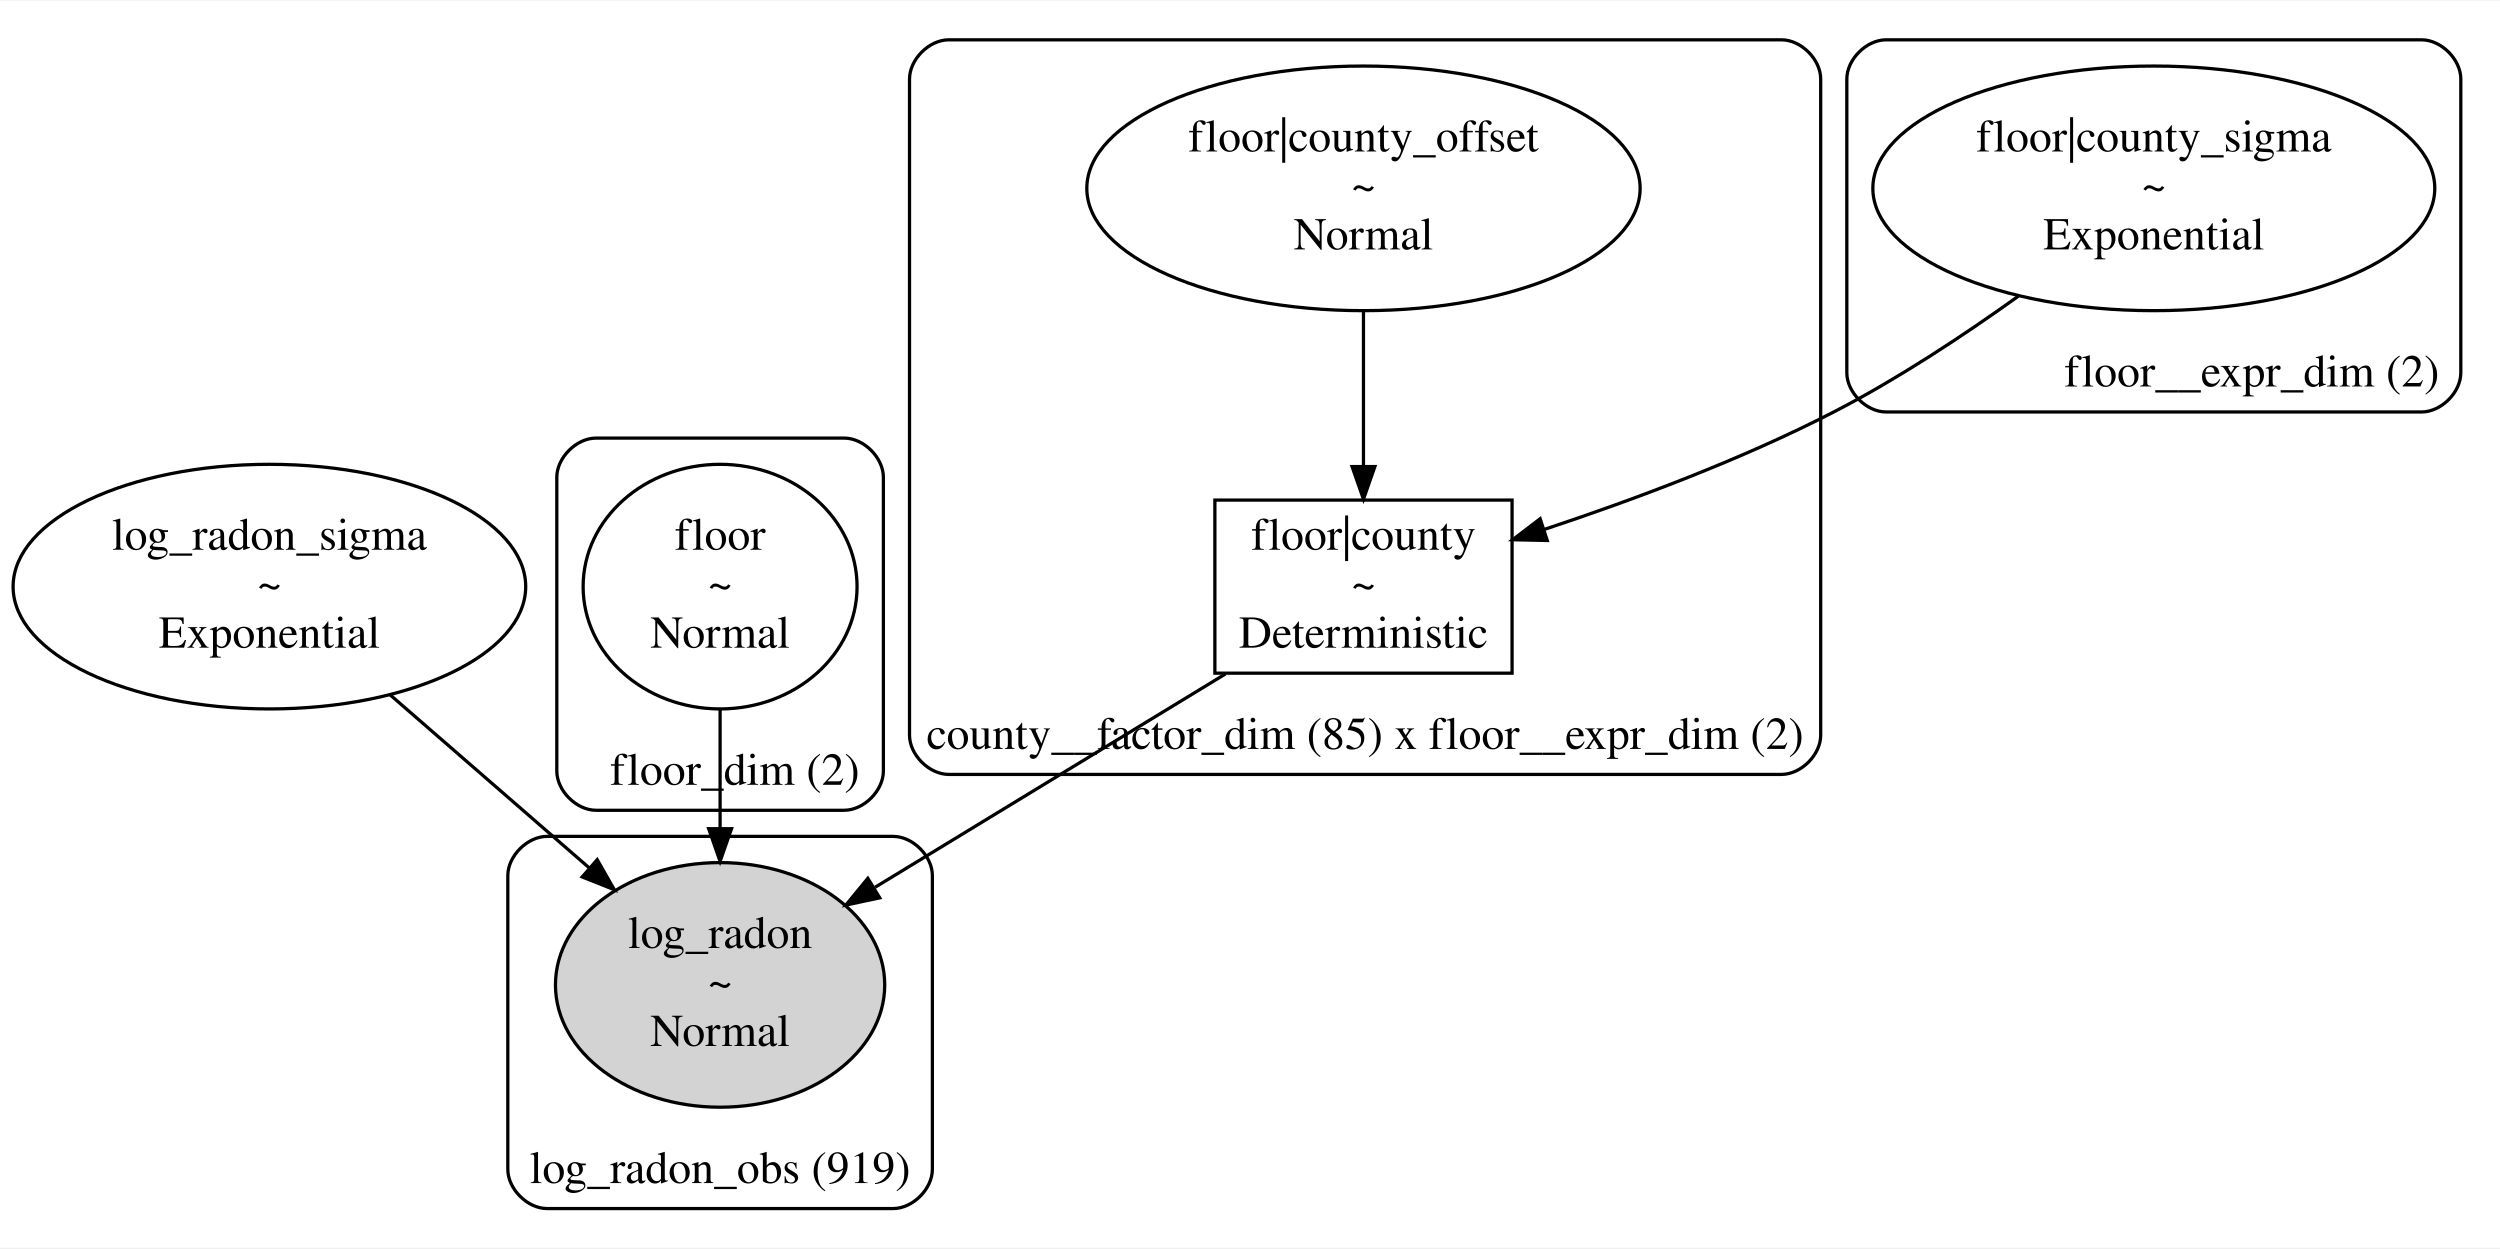
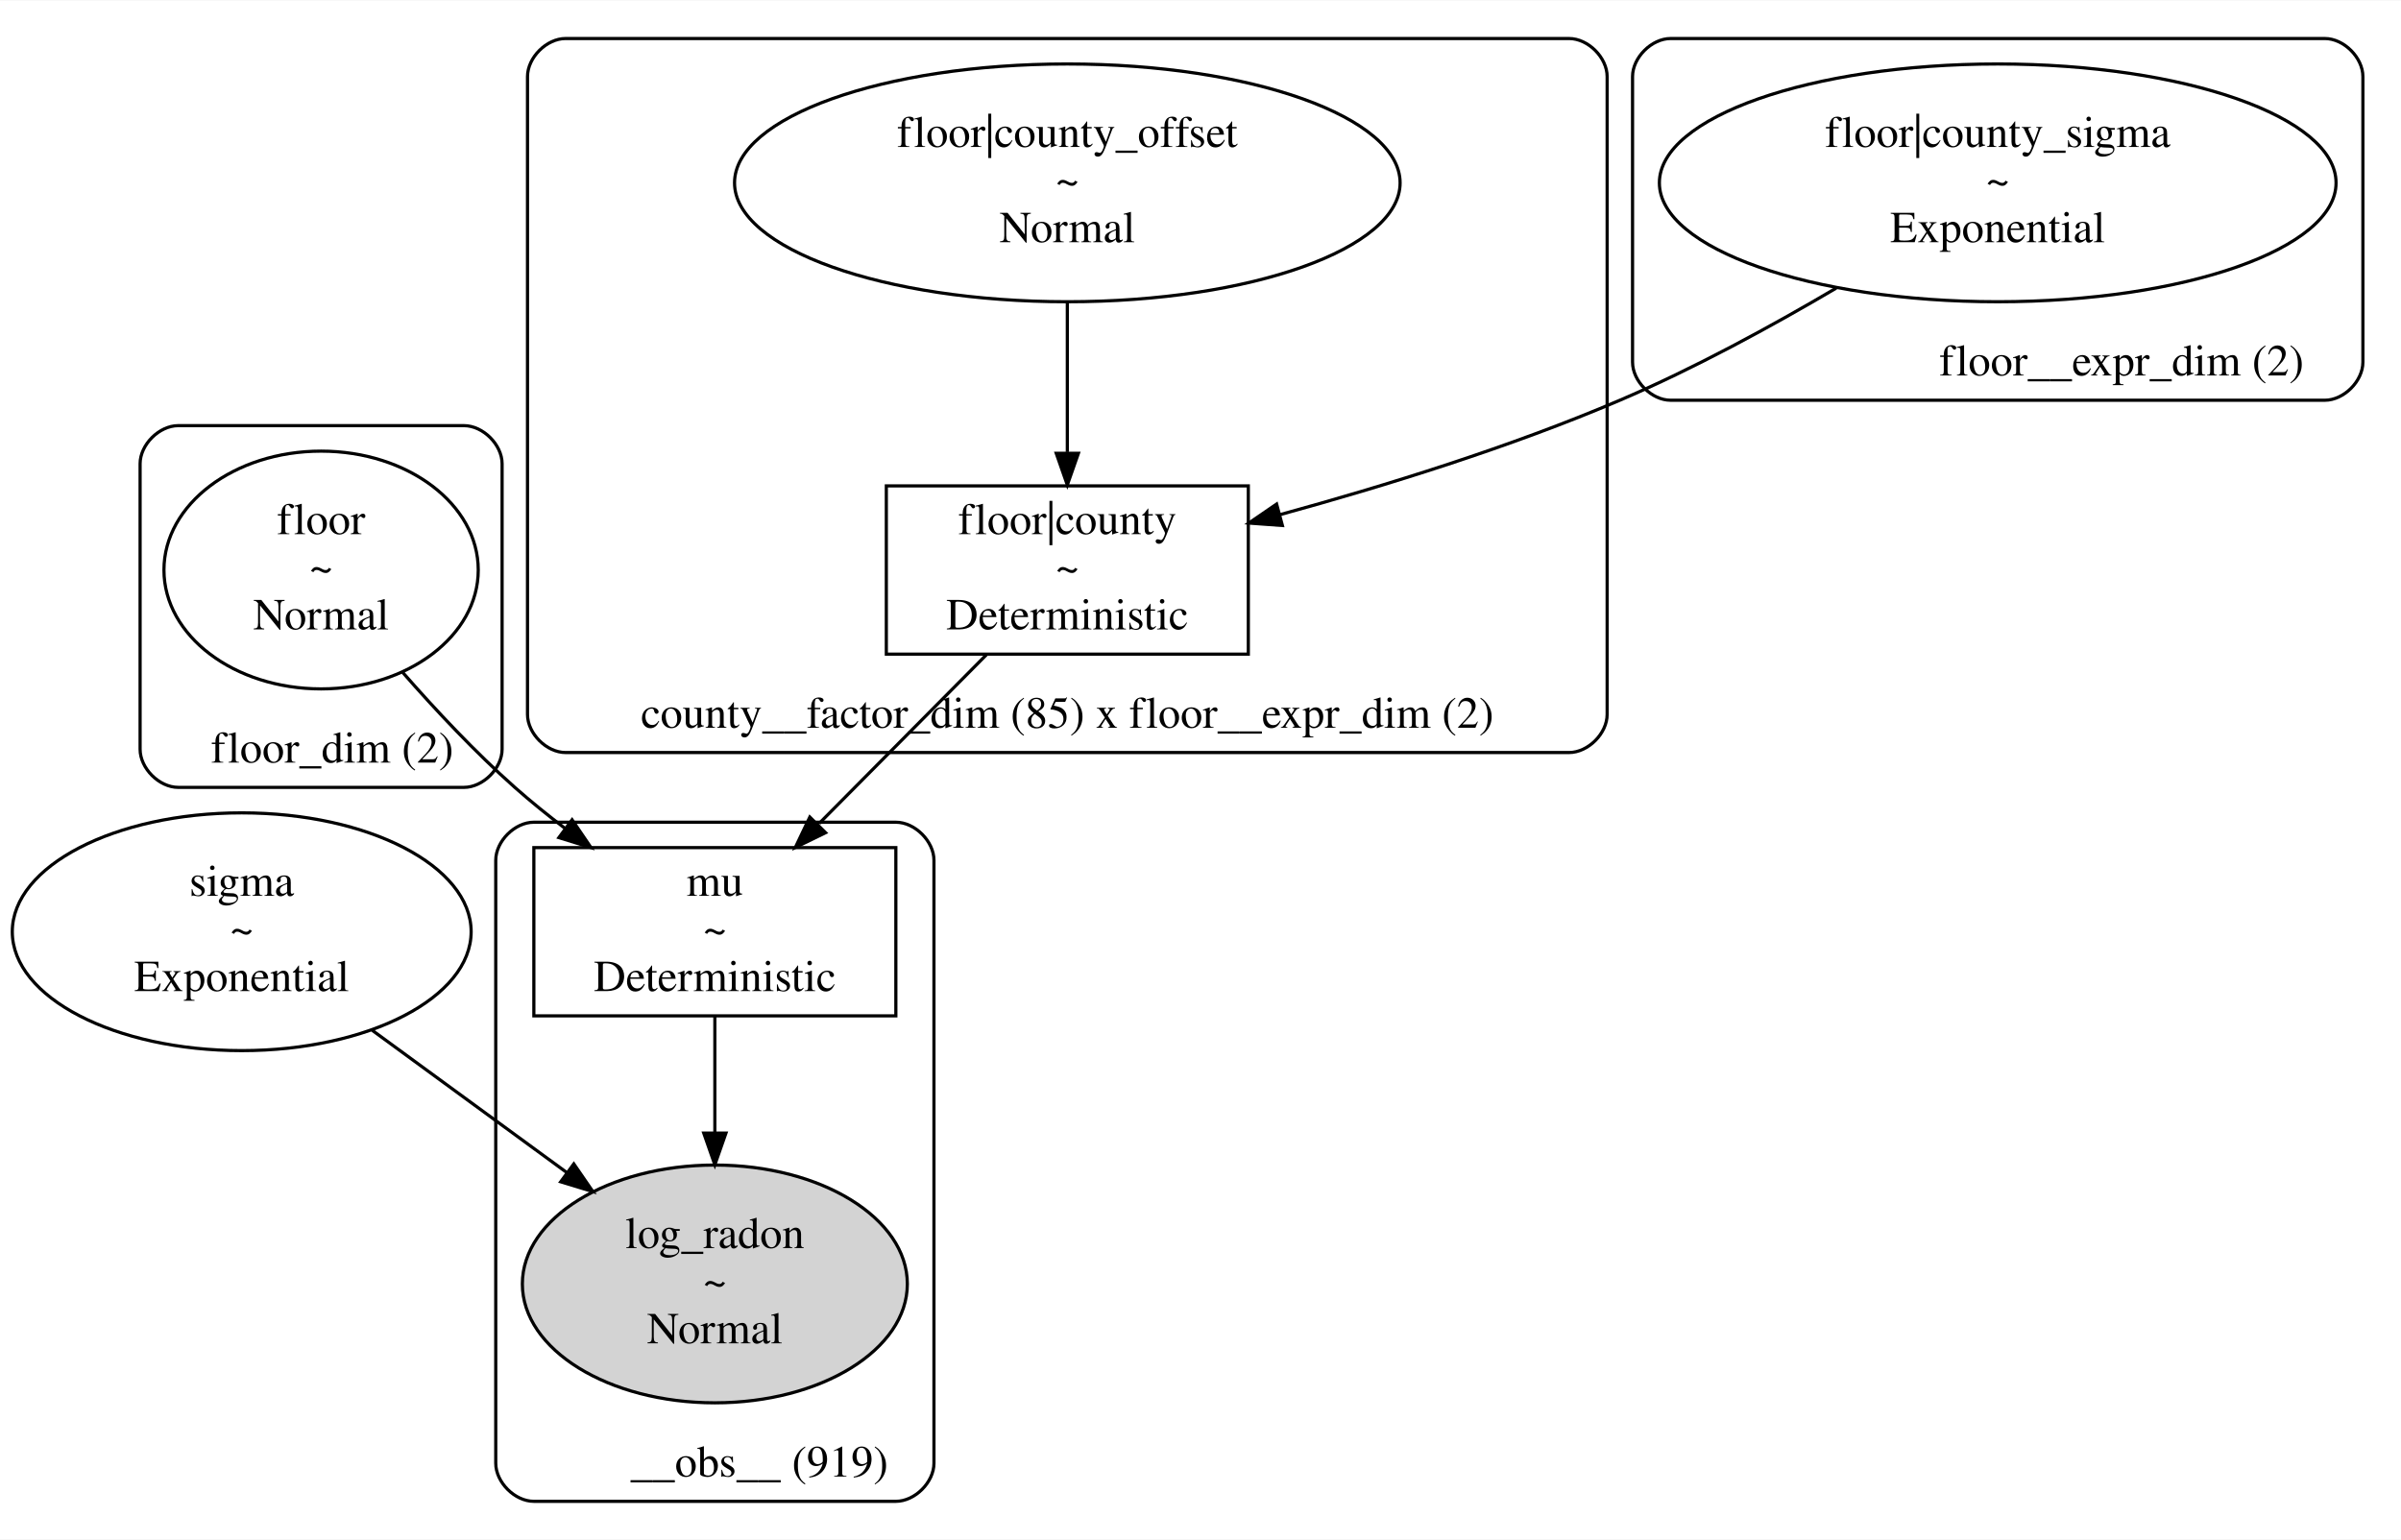
- <svg xmlns="http://www.w3.org/2000/svg" width="765pt" height="382pt" viewBox="0.00 0.00 765.49 381.86">
-   <g id="graph0" class="graph" transform="scale(1 1) rotate(0) translate(4 377.86)">
-     <polygon fill="white" stroke="transparent" points="-4,4 -4,-377.86 761.49,-377.86 761.49,4 -4,4" />
+ <svg xmlns="http://www.w3.org/2000/svg" width="756pt" height="485pt" viewBox="0.00 0.00 756.12 484.81">
+   <g id="graph0" class="graph" transform="scale(1 1) rotate(0) translate(4 480.81)">
+     <polygon fill="white" stroke="transparent" points="-4,4 -4,-480.81 752.12,-480.81 752.12,4 -4,4" />
    <g id="clust1" class="cluster">
-       <path fill="none" stroke="black" d="M178.49,-129.95C178.49,-129.95 254.49,-129.95 254.49,-129.95 260.49,-129.95 266.49,-135.95 266.49,-141.95 266.49,-141.95 266.49,-231.91 266.49,-231.91 266.49,-237.91 260.49,-243.91 254.49,-243.91 254.49,-243.91 178.49,-243.91 178.49,-243.91 172.49,-243.91 166.49,-237.91 166.49,-231.91 166.49,-231.91 166.49,-141.95 166.49,-141.95 166.49,-135.95 172.49,-129.95 178.49,-129.95" />
-       <text text-anchor="middle" x="220.99" y="-137.75" font-family="Times,serif" font-size="14.00">floor_dim (2)</text>
+       <path fill="none" stroke="black" d="M52.12,-232.91C52.12,-232.91 142.12,-232.91 142.12,-232.91 148.12,-232.91 154.12,-238.91 154.12,-244.91 154.12,-244.91 154.12,-334.86 154.12,-334.86 154.12,-340.86 148.12,-346.86 142.12,-346.86 142.12,-346.86 52.12,-346.86 52.12,-346.86 46.12,-346.86 40.12,-340.86 40.12,-334.86 40.12,-334.86 40.12,-244.91 40.12,-244.91 40.12,-238.91 46.12,-232.91 52.12,-232.91" />
+       <text text-anchor="middle" x="100.62" y="-240.71" font-family="Times,serif" font-size="14.00">floor_dim (2)</text>
    </g>
    <g id="clust2" class="cluster">
-       <path fill="none" stroke="black" d="M573.49,-251.91C573.49,-251.91 737.49,-251.91 737.49,-251.91 743.49,-251.91 749.49,-257.91 749.49,-263.91 749.49,-263.91 749.49,-353.86 749.49,-353.86 749.49,-359.86 743.49,-365.86 737.49,-365.86 737.49,-365.86 573.49,-365.86 573.49,-365.86 567.49,-365.86 561.49,-359.86 561.49,-353.86 561.49,-353.86 561.49,-263.91 561.49,-263.91 561.49,-257.91 567.49,-251.91 573.49,-251.91" />
-       <text text-anchor="middle" x="685.49" y="-259.71" font-family="Times,serif" font-size="14.00">floor__expr_dim (2)</text>
+       <path fill="none" stroke="black" d="M522.12,-354.86C522.12,-354.86 728.12,-354.86 728.12,-354.86 734.12,-354.86 740.12,-360.86 740.12,-366.86 740.12,-366.86 740.12,-456.81 740.12,-456.81 740.12,-462.81 734.12,-468.81 728.12,-468.81 728.12,-468.81 522.12,-468.81 522.12,-468.81 516.12,-468.81 510.12,-462.81 510.12,-456.81 510.12,-456.81 510.12,-366.86 510.12,-366.86 510.12,-360.86 516.12,-354.86 522.12,-354.86" />
+       <text text-anchor="middle" x="664.12" y="-362.66" font-family="Times,serif" font-size="14.00">floor__expr_dim (2)</text>
    </g>
    <g id="clust3" class="cluster">
-       <path fill="none" stroke="black" d="M286.49,-140.93C286.49,-140.93 541.49,-140.93 541.49,-140.93 547.49,-140.93 553.49,-146.93 553.49,-152.93 553.49,-152.93 553.49,-353.86 553.49,-353.86 553.49,-359.86 547.49,-365.86 541.49,-365.86 541.49,-365.86 286.49,-365.86 286.49,-365.86 280.49,-365.86 274.49,-359.86 274.49,-353.86 274.49,-353.86 274.49,-152.93 274.49,-152.93 274.49,-146.93 280.49,-140.93 286.49,-140.93" />
-       <text text-anchor="middle" x="413.99" y="-148.73" font-family="Times,serif" font-size="14.00">county__factor_dim (85) x floor__expr_dim (2)</text>
+       <path fill="none" stroke="black" d="M174.12,-243.88C174.12,-243.88 490.12,-243.88 490.12,-243.88 496.12,-243.88 502.12,-249.88 502.12,-255.88 502.12,-255.88 502.12,-456.81 502.12,-456.81 502.12,-462.81 496.12,-468.81 490.12,-468.81 490.12,-468.81 174.12,-468.81 174.12,-468.81 168.12,-468.81 162.12,-462.81 162.12,-456.81 162.12,-456.81 162.12,-255.88 162.12,-255.88 162.12,-249.88 168.12,-243.88 174.12,-243.88" />
+       <text text-anchor="middle" x="332.12" y="-251.68" font-family="Times,serif" font-size="14.00">county__factor_dim (85) x floor__expr_dim (2)</text>
    </g>
    <g id="clust4" class="cluster">
-       <path fill="none" stroke="black" d="M163.49,-8C163.49,-8 269.49,-8 269.49,-8 275.49,-8 281.49,-14 281.49,-20 281.49,-20 281.49,-109.95 281.49,-109.95 281.49,-115.95 275.49,-121.95 269.49,-121.95 269.49,-121.95 163.49,-121.95 163.49,-121.95 157.49,-121.95 151.49,-115.95 151.49,-109.95 151.49,-109.95 151.49,-20 151.49,-20 151.49,-14 157.49,-8 163.49,-8" />
-       <text text-anchor="middle" x="216.49" y="-15.8" font-family="Times,serif" font-size="14.00">log_radon_obs (919)</text>
+       <path fill="none" stroke="black" d="M164.12,-8C164.12,-8 278.12,-8 278.12,-8 284.12,-8 290.12,-14 290.12,-20 290.12,-20 290.12,-209.93 290.12,-209.93 290.12,-215.93 284.12,-221.93 278.12,-221.93 278.12,-221.93 164.12,-221.93 164.12,-221.93 158.12,-221.93 152.12,-215.93 152.12,-209.93 152.12,-209.93 152.12,-20 152.12,-20 152.12,-14 158.12,-8 164.12,-8" />
+       <text text-anchor="middle" x="235.12" y="-15.8" font-family="Times,serif" font-size="14.00">__obs__ (919)</text>
    </g>
    <g id="node1" class="node">
-       <ellipse fill="none" stroke="black" cx="78.49" cy="-198.43" rx="78.48" ry="37.45" />
-       <text text-anchor="middle" x="78.49" y="-209.73" font-family="Times,serif" font-size="14.00">log_radon_sigma</text>
-       <text text-anchor="middle" x="78.49" y="-194.73" font-family="Times,serif" font-size="14.00">~</text>
-       <text text-anchor="middle" x="78.49" y="-179.73" font-family="Times,serif" font-size="14.00">Exponential</text>
+       <ellipse fill="none" stroke="black" cx="72.12" cy="-187.43" rx="72.25" ry="37.45" />
+       <text text-anchor="middle" x="72.12" y="-198.73" font-family="Times,serif" font-size="14.00">sigma</text>
+       <text text-anchor="middle" x="72.12" y="-183.73" font-family="Times,serif" font-size="14.00">~</text>
+       <text text-anchor="middle" x="72.12" y="-168.73" font-family="Times,serif" font-size="14.00">Exponential</text>
+     </g>
+     <g id="node7" class="node">
+       <ellipse fill="lightgrey" stroke="black" cx="221.12" cy="-76.48" rx="60.62" ry="37.45" />
+       <text text-anchor="middle" x="221.12" y="-87.78" font-family="Times,serif" font-size="14.00">log_radon</text>
+       <text text-anchor="middle" x="221.12" y="-72.78" font-family="Times,serif" font-size="14.00">~</text>
+       <text text-anchor="middle" x="221.12" y="-57.78" font-family="Times,serif" font-size="14.00">Normal</text>
+     </g>
+     <g id="edge6" class="edge">
+       <path fill="none" stroke="black" d="M113.23,-156.37C132.23,-142.48 154.87,-125.92 174.5,-111.57" />
+       <polygon fill="black" stroke="black" points="176.7,-114.3 182.71,-105.57 172.57,-108.65 176.7,-114.3" />
+     </g>
+     <g id="node2" class="node">
+       <ellipse fill="none" stroke="black" cx="97.12" cy="-301.38" rx="49.49" ry="37.45" />
+       <text text-anchor="middle" x="97.12" y="-312.68" font-family="Times,serif" font-size="14.00">floor</text>
+       <text text-anchor="middle" x="97.12" y="-297.68" font-family="Times,serif" font-size="14.00">~</text>
+       <text text-anchor="middle" x="97.12" y="-282.68" font-family="Times,serif" font-size="14.00">Normal</text>
    </g>
    <g id="node6" class="node">
-       <ellipse fill="lightgrey" stroke="black" cx="216.49" cy="-76.48" rx="50.41" ry="37.45" />
-       <text text-anchor="middle" x="216.49" y="-87.78" font-family="Times,serif" font-size="14.00">log_radon</text>
-       <text text-anchor="middle" x="216.49" y="-72.78" font-family="Times,serif" font-size="14.00">~</text>
-       <text text-anchor="middle" x="216.49" y="-57.78" font-family="Times,serif" font-size="14.00">Normal</text>
+       <polygon fill="none" stroke="black" points="278.12,-213.93 164.12,-213.93 164.12,-160.93 278.12,-160.93 278.12,-213.93" />
+       <text text-anchor="middle" x="221.12" y="-198.73" font-family="Times,serif" font-size="14.00">mu</text>
+       <text text-anchor="middle" x="221.12" y="-183.73" font-family="Times,serif" font-size="14.00">~</text>
+       <text text-anchor="middle" x="221.12" y="-168.73" font-family="Times,serif" font-size="14.00">Deterministic</text>
+     </g>
+     <g id="edge3" class="edge">
+       <path fill="none" stroke="black" d="M122.81,-269.13C133.22,-257.23 145.72,-243.91 158.12,-232.91 163.11,-228.49 168.53,-224.11 174.03,-219.92" />
+       <polygon fill="black" stroke="black" points="176.16,-222.7 182.12,-213.94 172,-217.08 176.16,-222.7" />
+     </g>
+     <g id="node3" class="node">
+       <ellipse fill="none" stroke="black" cx="625.12" cy="-423.34" rx="106.55" ry="37.45" />
+       <text text-anchor="middle" x="625.12" y="-434.64" font-family="Times,serif" font-size="14.00">floor|county_sigma</text>
+       <text text-anchor="middle" x="625.12" y="-419.64" font-family="Times,serif" font-size="14.00">~</text>
+       <text text-anchor="middle" x="625.12" y="-404.64" font-family="Times,serif" font-size="14.00">Exponential</text>
+     </g>
+     <g id="node5" class="node">
+       <polygon fill="none" stroke="black" points="389.12,-327.88 275.12,-327.88 275.12,-274.88 389.12,-274.88 389.12,-327.88" />
+       <text text-anchor="middle" x="332.12" y="-312.68" font-family="Times,serif" font-size="14.00">floor|county</text>
+       <text text-anchor="middle" x="332.12" y="-297.68" font-family="Times,serif" font-size="14.00">~</text>
+       <text text-anchor="middle" x="332.12" y="-282.68" font-family="Times,serif" font-size="14.00">Deterministic</text>
+     </g>
+     <g id="edge2" class="edge">
+       <path fill="none" stroke="black" d="M574.27,-390.19C553.65,-378.04 529.27,-364.76 506.12,-354.86 471.82,-340.18 432.07,-327.86 399.24,-318.86" />
+       <polygon fill="black" stroke="black" points="399.85,-315.4 389.28,-316.17 398.03,-322.16 399.85,-315.4" />
+     </g>
+     <g id="node4" class="node">
+       <ellipse fill="none" stroke="black" cx="332.12" cy="-423.34" rx="104.8" ry="37.45" />
+       <text text-anchor="middle" x="332.12" y="-434.64" font-family="Times,serif" font-size="14.00">floor|county_offset</text>
+       <text text-anchor="middle" x="332.12" y="-419.64" font-family="Times,serif" font-size="14.00">~</text>
+       <text text-anchor="middle" x="332.12" y="-404.64" font-family="Times,serif" font-size="14.00">Normal</text>
+     </g>
+     <g id="edge1" class="edge">
+       <path fill="none" stroke="black" d="M332.12,-385.69C332.12,-370.73 332.12,-353.46 332.12,-338.54" />
+       <polygon fill="black" stroke="black" points="335.62,-338.16 332.12,-328.16 328.62,-338.16 335.62,-338.16" />
+     </g>
+     <g id="edge4" class="edge">
+       <path fill="none" stroke="black" d="M306.66,-274.7C291.01,-258.91 270.79,-238.53 253.95,-221.53" />
+       <polygon fill="black" stroke="black" points="256,-218.63 246.47,-213.99 251.03,-223.56 256,-218.63" />
    </g>
    <g id="edge5" class="edge">
-       <path fill="none" stroke="black" d="M115.47,-165.28C134.28,-148.94 157.16,-129.05 176.39,-112.33" />
-       <polygon fill="black" stroke="black" points="178.86,-114.83 184.11,-105.62 174.26,-109.54 178.86,-114.83" />
-     </g>
-     <g id="node2" class="node">
-       <ellipse fill="none" stroke="black" cx="216.49" cy="-198.43" rx="41.94" ry="37.45" />
-       <text text-anchor="middle" x="216.49" y="-209.73" font-family="Times,serif" font-size="14.00">floor</text>
-       <text text-anchor="middle" x="216.49" y="-194.73" font-family="Times,serif" font-size="14.00">~</text>
-       <text text-anchor="middle" x="216.49" y="-179.73" font-family="Times,serif" font-size="14.00">Normal</text>
-     </g>
-     <g id="edge4" class="edge">
-       <path fill="none" stroke="black" d="M216.49,-160.79C216.49,-149.38 216.49,-136.65 216.49,-124.63" />
-       <polygon fill="black" stroke="black" points="219.99,-124.31 216.49,-114.31 212.99,-124.31 219.99,-124.31" />
-     </g>
-     <g id="node3" class="node">
-       <ellipse fill="none" stroke="black" cx="655.49" cy="-320.38" rx="86.03" ry="37.45" />
-       <text text-anchor="middle" x="655.49" y="-331.68" font-family="Times,serif" font-size="14.00">floor|county_sigma</text>
-       <text text-anchor="middle" x="655.49" y="-316.68" font-family="Times,serif" font-size="14.00">~</text>
-       <text text-anchor="middle" x="655.49" y="-301.68" font-family="Times,serif" font-size="14.00">Exponential</text>
-     </g>
-     <g id="node4" class="node">
-       <polygon fill="none" stroke="black" points="458.99,-224.93 367.99,-224.93 367.99,-171.93 458.99,-171.93 458.99,-224.93" />
-       <text text-anchor="middle" x="413.49" y="-209.73" font-family="Times,serif" font-size="14.00">floor|county</text>
-       <text text-anchor="middle" x="413.49" y="-194.73" font-family="Times,serif" font-size="14.00">~</text>
-       <text text-anchor="middle" x="413.49" y="-179.73" font-family="Times,serif" font-size="14.00">Deterministic</text>
-     </g>
-     <g id="edge1" class="edge">
-       <path fill="none" stroke="black" d="M614.02,-287.37C597.1,-275.24 576.95,-261.94 557.49,-251.91 529.37,-237.4 496.31,-225.05 468.96,-215.98" />
-       <polygon fill="black" stroke="black" points="469.76,-212.56 459.16,-212.79 467.59,-219.22 469.76,-212.56" />
-     </g>
-     <g id="edge3" class="edge">
-       <path fill="none" stroke="black" d="M371.23,-171.7C339.71,-152.51 296.64,-126.28 263.94,-106.37" />
-       <polygon fill="black" stroke="black" points="265.37,-103.14 255.01,-100.93 261.73,-109.12 265.37,-103.14" />
-     </g>
-     <g id="node5" class="node">
-       <ellipse fill="none" stroke="black" cx="413.49" cy="-320.38" rx="84.71" ry="37.45" />
-       <text text-anchor="middle" x="413.49" y="-331.68" font-family="Times,serif" font-size="14.00">floor|county_offset</text>
-       <text text-anchor="middle" x="413.49" y="-316.68" font-family="Times,serif" font-size="14.00">~</text>
-       <text text-anchor="middle" x="413.49" y="-301.68" font-family="Times,serif" font-size="14.00">Normal</text>
-     </g>
-     <g id="edge2" class="edge">
-       <path fill="none" stroke="black" d="M413.49,-282.74C413.49,-267.77 413.49,-250.51 413.49,-235.59" />
-       <polygon fill="black" stroke="black" points="416.99,-235.2 413.49,-225.2 409.99,-235.2 416.99,-235.2" />
+       <path fill="none" stroke="black" d="M221.12,-160.89C221.12,-149.98 221.12,-136.89 221.12,-124.35" />
+       <polygon fill="black" stroke="black" points="224.62,-124 221.12,-114 217.62,-124 224.62,-124" />
    </g>
  </g>
</svg>
